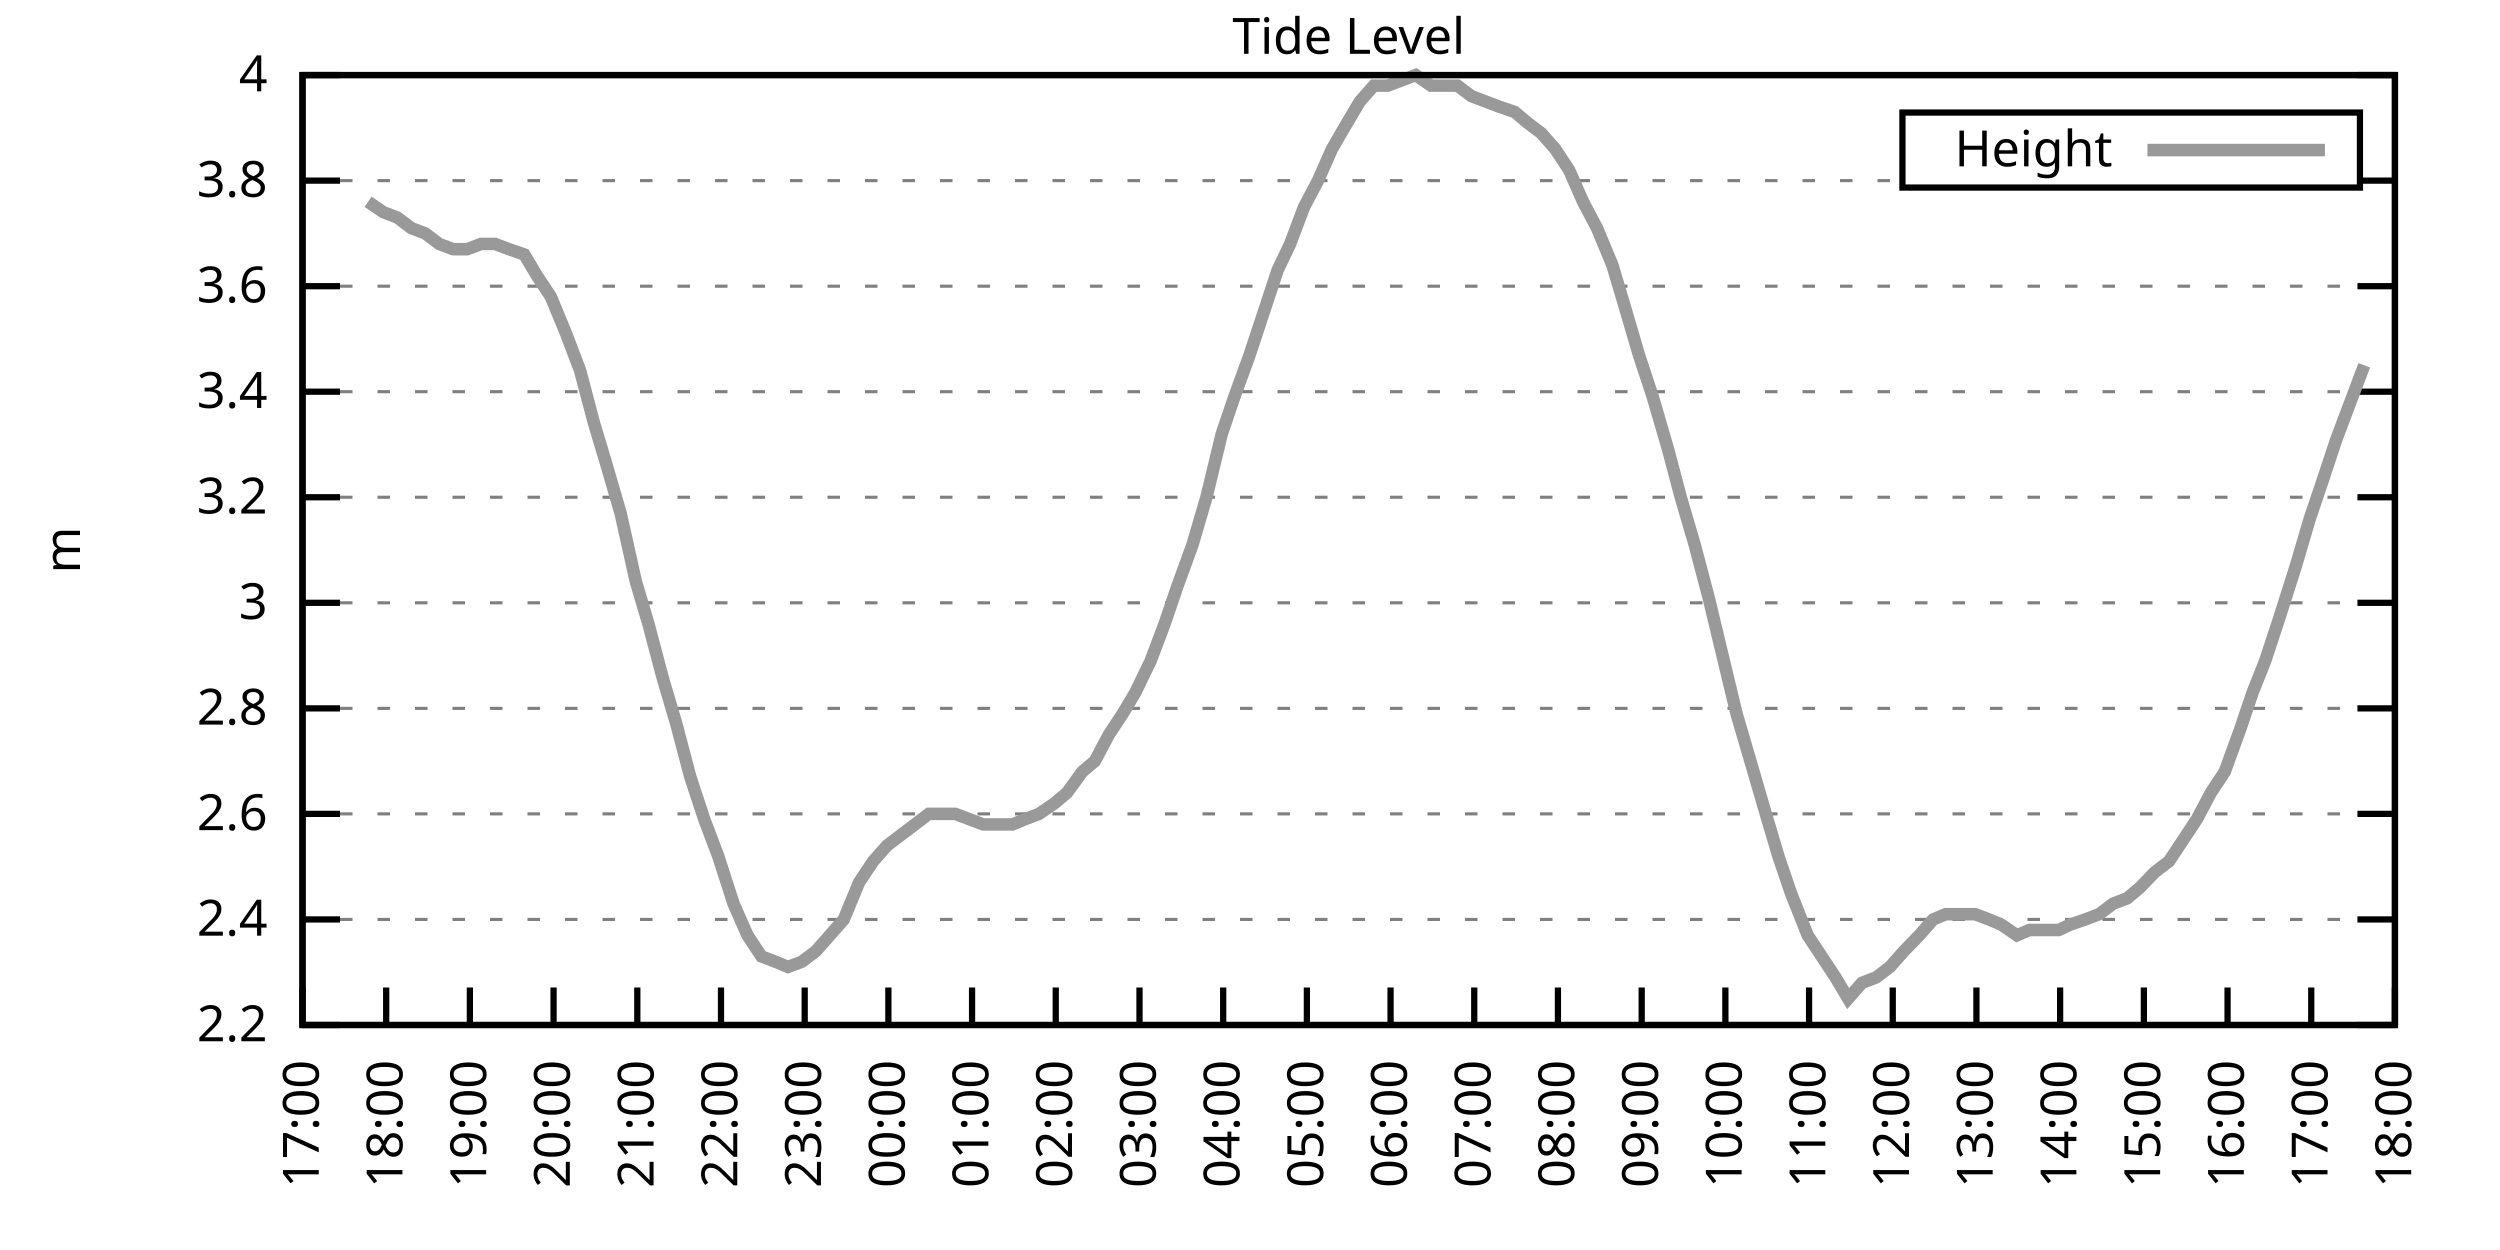
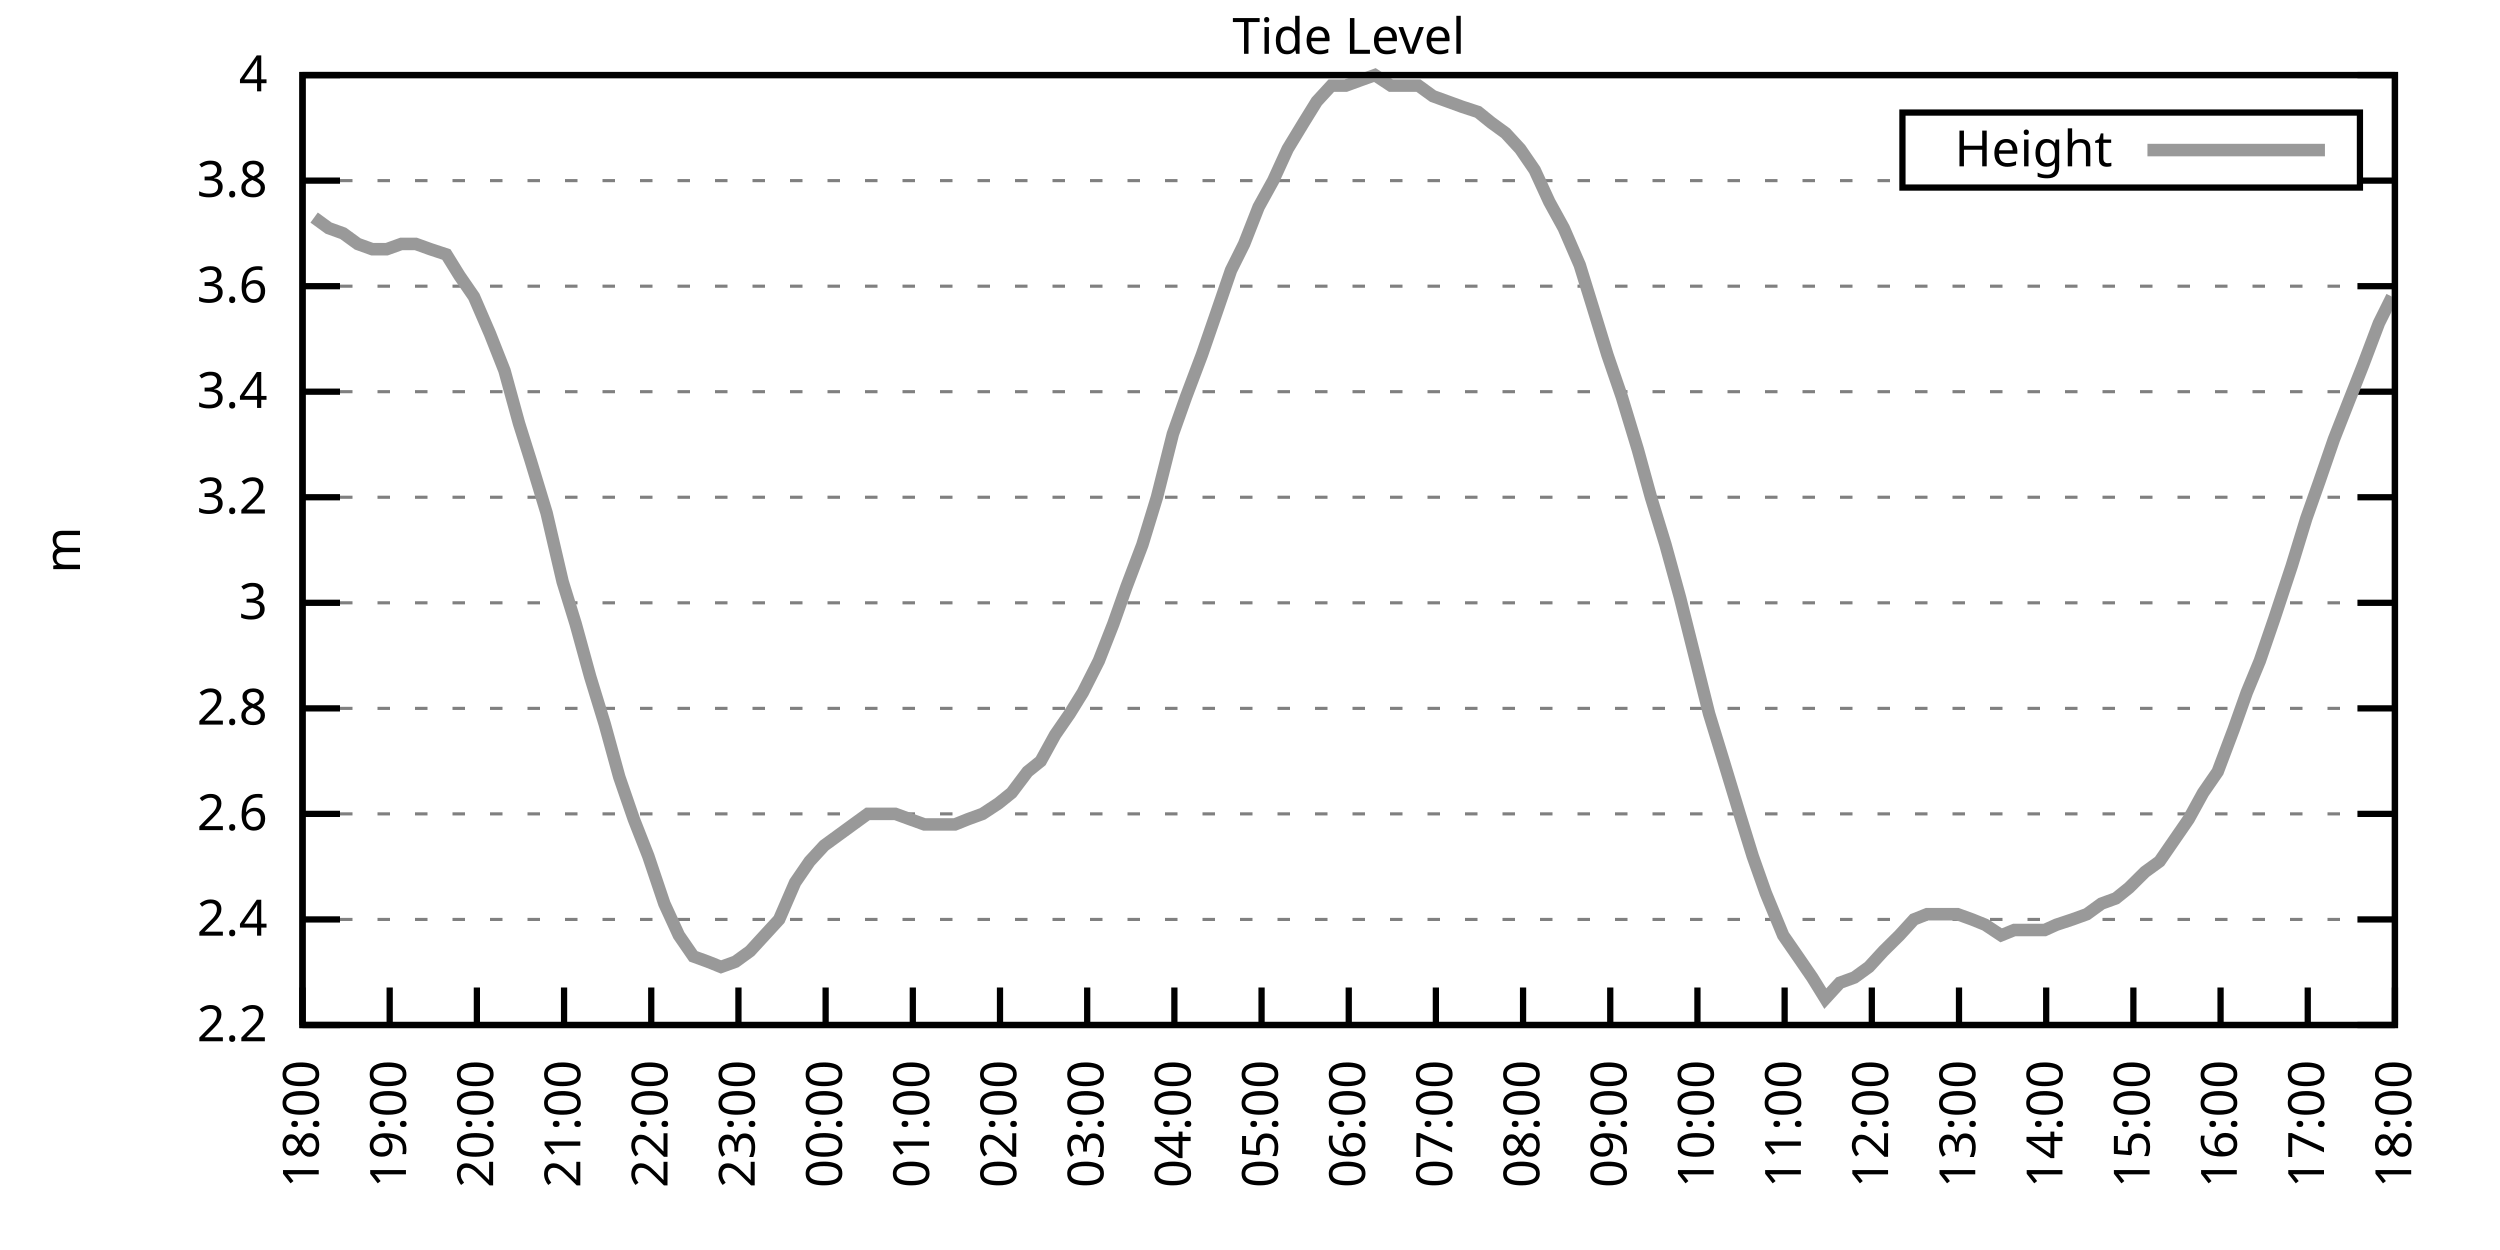
<svg xmlns="http://www.w3.org/2000/svg" xmlns:xlink="http://www.w3.org/1999/xlink" width="400" height="200" viewBox="0 0 400 200">
  <g id="gnuplot_canvas">
    <rect x="0" y="0" width="400" height="200" fill="none" />
    <defs>
      <circle id="gpDot" r="0.5" stroke-width="0.5" stroke="currentColor" />
      <path id="gpPt0" stroke-width="0.333" stroke="currentColor" d="M-1,0 h2 M0,-1 v2" />
      <path id="gpPt1" stroke-width="0.333" stroke="currentColor" d="M-1,-1 L1,1 M1,-1 L-1,1" />
      <path id="gpPt2" stroke-width="0.333" stroke="currentColor" d="M-1,0 L1,0 M0,-1 L0,1 M-1,-1 L1,1 M-1,1 L1,-1" />
      <rect id="gpPt3" stroke-width="0.333" stroke="currentColor" x="-1" y="-1" width="2" height="2" />
      <rect id="gpPt4" stroke-width="0.333" stroke="currentColor" fill="currentColor" x="-1" y="-1" width="2" height="2" />
      <circle id="gpPt5" stroke-width="0.333" stroke="currentColor" cx="0" cy="0" r="1" />
      <use xlink:href="#gpPt5" id="gpPt6" fill="currentColor" stroke="none" />
      <path id="gpPt7" stroke-width="0.333" stroke="currentColor" d="M0,-1.33 L-1.33,0.67 L1.33,0.67 z" />
      <use xlink:href="#gpPt7" id="gpPt8" fill="currentColor" stroke="none" />
      <use xlink:href="#gpPt7" id="gpPt9" stroke="currentColor" transform="rotate(180)" />
      <use xlink:href="#gpPt9" id="gpPt10" fill="currentColor" stroke="none" />
      <use xlink:href="#gpPt3" id="gpPt11" stroke="currentColor" transform="rotate(45)" />
      <use xlink:href="#gpPt11" id="gpPt12" fill="currentColor" stroke="none" />
      <path id="gpPt13" stroke-width="0.333" stroke="currentColor" d="M0,1.330 L1.265,0.411 L0.782,-1.067 L-0.782,-1.076 L-1.265,0.411 z" />
      <use xlink:href="#gpPt13" id="gpPt14" fill="currentColor" stroke="none" />
      <filter id="textbox" filterUnits="objectBoundingBox" x="0" y="0" height="1" width="1">
        <feFlood flood-color="white" flood-opacity="1" result="bgnd" />
        <feComposite in="SourceGraphic" in2="bgnd" operator="atop" />
      </filter>
      <filter id="greybox" filterUnits="objectBoundingBox" x="0" y="0" height="1" width="1">
        <feFlood flood-color="lightgrey" flood-opacity="1" result="grey" />
        <feComposite in="SourceGraphic" in2="grey" operator="atop" />
      </filter>
    </defs>
    <g fill="none" color="white" stroke="currentColor" stroke-width="1.00" stroke-linecap="butt" stroke-linejoin="miter">
</g>
    <g fill="none" color="black" stroke="currentColor" stroke-width="1.00" stroke-linecap="butt" stroke-linejoin="miter">
      <g stroke="none" shape-rendering="crispEdges">
        <polygon fill="rgb(255, 255, 255)" points="48.40,164.00 383.18,164.00 383.18,12.02 48.40,12.02 " />
      </g>
    </g>
    <g fill="none" color="black" stroke="currentColor" stroke-width="1.00" stroke-linecap="butt" stroke-linejoin="miter">
</g>
    <g fill="none" color="black" stroke="black" stroke-width="0.50" stroke-linecap="butt" stroke-linejoin="miter">
</g>
    <g fill="none" color="gray" stroke="currentColor" stroke-width="0.50" stroke-linecap="butt" stroke-linejoin="miter">
      <path stroke="gray" stroke-dasharray="2,4" class="gridline" d="M48.40,164.00 L383.19,164.00  " />
    </g>
    <g fill="none" color="gray" stroke="gray" stroke-width="1.00" stroke-linecap="butt" stroke-linejoin="miter">
</g>
    <g fill="none" color="black" stroke="currentColor" stroke-width="1.00" stroke-linecap="butt" stroke-linejoin="miter">
      <path stroke="black" d="M48.40,164.00 L54.40,164.00 M383.19,164.00 L377.19,164.00  " />
      <g transform="translate(42.80,166.60)" stroke="none" fill="black" font-family="Sans" font-size="8.00" text-anchor="end">
        <text>
          <tspan font-family="Sans"> 2.2</tspan>
        </text>
      </g>
    </g>
    <g fill="none" color="black" stroke="currentColor" stroke-width="1.00" stroke-linecap="butt" stroke-linejoin="miter">
</g>
    <g fill="none" color="black" stroke="black" stroke-width="0.50" stroke-linecap="butt" stroke-linejoin="miter">
</g>
    <g fill="none" color="gray" stroke="currentColor" stroke-width="0.50" stroke-linecap="butt" stroke-linejoin="miter">
      <path stroke="gray" stroke-dasharray="2,4" class="gridline" d="M48.40,147.11 L383.19,147.11  " />
    </g>
    <g fill="none" color="gray" stroke="gray" stroke-width="1.00" stroke-linecap="butt" stroke-linejoin="miter">
</g>
    <g fill="none" color="black" stroke="currentColor" stroke-width="1.00" stroke-linecap="butt" stroke-linejoin="miter">
      <path stroke="black" d="M48.40,147.11 L54.40,147.11 M383.19,147.11 L377.19,147.11  " />
      <g transform="translate(42.80,149.71)" stroke="none" fill="black" font-family="Sans" font-size="8.00" text-anchor="end">
        <text>
          <tspan font-family="Sans"> 2.4</tspan>
        </text>
      </g>
    </g>
    <g fill="none" color="black" stroke="currentColor" stroke-width="1.00" stroke-linecap="butt" stroke-linejoin="miter">
</g>
    <g fill="none" color="black" stroke="black" stroke-width="0.50" stroke-linecap="butt" stroke-linejoin="miter">
</g>
    <g fill="none" color="gray" stroke="currentColor" stroke-width="0.50" stroke-linecap="butt" stroke-linejoin="miter">
      <path stroke="gray" stroke-dasharray="2,4" class="gridline" d="M48.40,130.22 L383.19,130.22  " />
    </g>
    <g fill="none" color="gray" stroke="gray" stroke-width="1.00" stroke-linecap="butt" stroke-linejoin="miter">
</g>
    <g fill="none" color="black" stroke="currentColor" stroke-width="1.00" stroke-linecap="butt" stroke-linejoin="miter">
      <path stroke="black" d="M48.40,130.22 L54.40,130.22 M383.19,130.22 L377.19,130.22  " />
      <g transform="translate(42.80,132.82)" stroke="none" fill="black" font-family="Sans" font-size="8.00" text-anchor="end">
        <text>
          <tspan font-family="Sans"> 2.6</tspan>
        </text>
      </g>
    </g>
    <g fill="none" color="black" stroke="currentColor" stroke-width="1.00" stroke-linecap="butt" stroke-linejoin="miter">
</g>
    <g fill="none" color="black" stroke="black" stroke-width="0.50" stroke-linecap="butt" stroke-linejoin="miter">
</g>
    <g fill="none" color="gray" stroke="currentColor" stroke-width="0.50" stroke-linecap="butt" stroke-linejoin="miter">
      <path stroke="gray" stroke-dasharray="2,4" class="gridline" d="M48.40,113.34 L383.19,113.34  " />
    </g>
    <g fill="none" color="gray" stroke="gray" stroke-width="1.00" stroke-linecap="butt" stroke-linejoin="miter">
</g>
    <g fill="none" color="black" stroke="currentColor" stroke-width="1.00" stroke-linecap="butt" stroke-linejoin="miter">
      <path stroke="black" d="M48.40,113.34 L54.40,113.34 M383.19,113.34 L377.19,113.34  " />
      <g transform="translate(42.80,115.94)" stroke="none" fill="black" font-family="Sans" font-size="8.00" text-anchor="end">
        <text>
          <tspan font-family="Sans"> 2.8</tspan>
        </text>
      </g>
    </g>
    <g fill="none" color="black" stroke="currentColor" stroke-width="1.00" stroke-linecap="butt" stroke-linejoin="miter">
</g>
    <g fill="none" color="black" stroke="black" stroke-width="0.50" stroke-linecap="butt" stroke-linejoin="miter">
</g>
    <g fill="none" color="gray" stroke="currentColor" stroke-width="0.50" stroke-linecap="butt" stroke-linejoin="miter">
      <path stroke="gray" stroke-dasharray="2,4" class="gridline" d="M48.40,96.45 L383.19,96.45  " />
    </g>
    <g fill="none" color="gray" stroke="gray" stroke-width="1.00" stroke-linecap="butt" stroke-linejoin="miter">
</g>
    <g fill="none" color="black" stroke="currentColor" stroke-width="1.00" stroke-linecap="butt" stroke-linejoin="miter">
      <path stroke="black" d="M48.40,96.45 L54.40,96.45 M383.19,96.45 L377.19,96.45  " />
      <g transform="translate(42.80,99.05)" stroke="none" fill="black" font-family="Sans" font-size="8.00" text-anchor="end">
        <text>
          <tspan font-family="Sans"> 3</tspan>
        </text>
      </g>
    </g>
    <g fill="none" color="black" stroke="currentColor" stroke-width="1.00" stroke-linecap="butt" stroke-linejoin="miter">
</g>
    <g fill="none" color="black" stroke="black" stroke-width="0.50" stroke-linecap="butt" stroke-linejoin="miter">
</g>
    <g fill="none" color="gray" stroke="currentColor" stroke-width="0.50" stroke-linecap="butt" stroke-linejoin="miter">
      <path stroke="gray" stroke-dasharray="2,4" class="gridline" d="M48.40,79.56 L383.19,79.56  " />
    </g>
    <g fill="none" color="gray" stroke="gray" stroke-width="1.00" stroke-linecap="butt" stroke-linejoin="miter">
</g>
    <g fill="none" color="black" stroke="currentColor" stroke-width="1.00" stroke-linecap="butt" stroke-linejoin="miter">
      <path stroke="black" d="M48.40,79.56 L54.40,79.56 M383.19,79.56 L377.19,79.56  " />
      <g transform="translate(42.80,82.16)" stroke="none" fill="black" font-family="Sans" font-size="8.00" text-anchor="end">
        <text>
          <tspan font-family="Sans"> 3.2</tspan>
        </text>
      </g>
    </g>
    <g fill="none" color="black" stroke="currentColor" stroke-width="1.00" stroke-linecap="butt" stroke-linejoin="miter">
</g>
    <g fill="none" color="black" stroke="black" stroke-width="0.50" stroke-linecap="butt" stroke-linejoin="miter">
</g>
    <g fill="none" color="gray" stroke="currentColor" stroke-width="0.50" stroke-linecap="butt" stroke-linejoin="miter">
      <path stroke="gray" stroke-dasharray="2,4" class="gridline" d="M48.40,62.67 L383.19,62.67  " />
    </g>
    <g fill="none" color="gray" stroke="gray" stroke-width="1.00" stroke-linecap="butt" stroke-linejoin="miter">
</g>
    <g fill="none" color="black" stroke="currentColor" stroke-width="1.00" stroke-linecap="butt" stroke-linejoin="miter">
      <path stroke="black" d="M48.40,62.67 L54.40,62.67 M383.19,62.67 L377.19,62.67  " />
      <g transform="translate(42.80,65.27)" stroke="none" fill="black" font-family="Sans" font-size="8.00" text-anchor="end">
        <text>
          <tspan font-family="Sans"> 3.4</tspan>
        </text>
      </g>
    </g>
    <g fill="none" color="black" stroke="currentColor" stroke-width="1.00" stroke-linecap="butt" stroke-linejoin="miter">
</g>
    <g fill="none" color="black" stroke="black" stroke-width="0.50" stroke-linecap="butt" stroke-linejoin="miter">
</g>
    <g fill="none" color="gray" stroke="currentColor" stroke-width="0.50" stroke-linecap="butt" stroke-linejoin="miter">
      <path stroke="gray" stroke-dasharray="2,4" class="gridline" d="M48.40,45.79 L383.19,45.79  " />
    </g>
    <g fill="none" color="gray" stroke="gray" stroke-width="1.00" stroke-linecap="butt" stroke-linejoin="miter">
</g>
    <g fill="none" color="black" stroke="currentColor" stroke-width="1.00" stroke-linecap="butt" stroke-linejoin="miter">
      <path stroke="black" d="M48.40,45.79 L54.40,45.79 M383.19,45.79 L377.19,45.79  " />
      <g transform="translate(42.80,48.39)" stroke="none" fill="black" font-family="Sans" font-size="8.00" text-anchor="end">
        <text>
          <tspan font-family="Sans"> 3.6</tspan>
        </text>
      </g>
    </g>
    <g fill="none" color="black" stroke="currentColor" stroke-width="1.00" stroke-linecap="butt" stroke-linejoin="miter">
</g>
    <g fill="none" color="black" stroke="black" stroke-width="0.50" stroke-linecap="butt" stroke-linejoin="miter">
</g>
    <g fill="none" color="gray" stroke="currentColor" stroke-width="0.50" stroke-linecap="butt" stroke-linejoin="miter">
      <path stroke="gray" stroke-dasharray="2,4" class="gridline" d="M48.40,28.90 L304.39,28.90 M377.59,28.90 L383.19,28.90  " />
    </g>
    <g fill="none" color="gray" stroke="gray" stroke-width="1.00" stroke-linecap="butt" stroke-linejoin="miter">
</g>
    <g fill="none" color="black" stroke="currentColor" stroke-width="1.00" stroke-linecap="butt" stroke-linejoin="miter">
      <path stroke="black" d="M48.40,28.90 L54.40,28.90 M383.19,28.90 L377.19,28.90  " />
      <g transform="translate(42.80,31.50)" stroke="none" fill="black" font-family="Sans" font-size="8.00" text-anchor="end">
        <text>
          <tspan font-family="Sans"> 3.8</tspan>
        </text>
      </g>
    </g>
    <g fill="none" color="black" stroke="currentColor" stroke-width="1.00" stroke-linecap="butt" stroke-linejoin="miter">
</g>
    <g fill="none" color="black" stroke="black" stroke-width="0.50" stroke-linecap="butt" stroke-linejoin="miter">
</g>
    <g fill="none" color="gray" stroke="currentColor" stroke-width="0.50" stroke-linecap="butt" stroke-linejoin="miter">
      <path stroke="gray" stroke-dasharray="2,4" class="gridline" d="M48.40,12.01 L383.19,12.01  " />
    </g>
    <g fill="none" color="gray" stroke="gray" stroke-width="1.00" stroke-linecap="butt" stroke-linejoin="miter">
</g>
    <g fill="none" color="black" stroke="currentColor" stroke-width="1.00" stroke-linecap="butt" stroke-linejoin="miter">
      <path stroke="black" d="M48.40,12.01 L54.40,12.01 M383.19,12.01 L377.19,12.01  " />
      <g transform="translate(42.80,14.61)" stroke="none" fill="black" font-family="Sans" font-size="8.00" text-anchor="end">
        <text>
          <tspan font-family="Sans"> 4</tspan>
        </text>
      </g>
    </g>
    <g fill="none" color="black" stroke="currentColor" stroke-width="1.00" stroke-linecap="butt" stroke-linejoin="miter">
      <path stroke="black" d="M48.40,164.00 L48.40,158.00  " />
      <g transform="translate(51.00,169.60) rotate(270.00)" stroke="none" fill="black" font-family="Sans" font-size="8.00" text-anchor="end">
        <text>
-           <tspan font-family="Sans">17:00</tspan>
-         </text>
-       </g>
-     </g>
-     <g fill="none" color="black" stroke="currentColor" stroke-width="1.00" stroke-linecap="butt" stroke-linejoin="miter">
-       <path stroke="black" d="M61.79,164.00 L61.79,158.00  " />
-       <g transform="translate(64.39,169.60) rotate(270.00)" stroke="none" fill="black" font-family="Sans" font-size="8.00" text-anchor="end">
-         <text>
          <tspan font-family="Sans">18:00</tspan>
        </text>
      </g>
    </g>
    <g fill="none" color="black" stroke="currentColor" stroke-width="1.00" stroke-linecap="butt" stroke-linejoin="miter">
-       <path stroke="black" d="M75.18,164.00 L75.18,158.00  " />
-       <g transform="translate(77.78,169.60) rotate(270.00)" stroke="none" fill="black" font-family="Sans" font-size="8.00" text-anchor="end">
+       <path stroke="black" d="M62.35,164.00 L62.35,158.00  " />
+       <g transform="translate(64.95,169.60) rotate(270.00)" stroke="none" fill="black" font-family="Sans" font-size="8.00" text-anchor="end">
        <text>
          <tspan font-family="Sans">19:00</tspan>
        </text>
      </g>
    </g>
    <g fill="none" color="black" stroke="currentColor" stroke-width="1.00" stroke-linecap="butt" stroke-linejoin="miter">
-       <path stroke="black" d="M88.57,164.00 L88.57,158.00  " />
-       <g transform="translate(91.17,169.60) rotate(270.00)" stroke="none" fill="black" font-family="Sans" font-size="8.00" text-anchor="end">
+       <path stroke="black" d="M76.30,164.00 L76.30,158.00  " />
+       <g transform="translate(78.90,169.60) rotate(270.00)" stroke="none" fill="black" font-family="Sans" font-size="8.00" text-anchor="end">
        <text>
          <tspan font-family="Sans">20:00</tspan>
        </text>
      </g>
    </g>
    <g fill="none" color="black" stroke="currentColor" stroke-width="1.00" stroke-linecap="butt" stroke-linejoin="miter">
-       <path stroke="black" d="M101.97,164.00 L101.97,158.00  " />
-       <g transform="translate(104.57,169.60) rotate(270.00)" stroke="none" fill="black" font-family="Sans" font-size="8.00" text-anchor="end">
+       <path stroke="black" d="M90.25,164.00 L90.25,158.00  " />
+       <g transform="translate(92.85,169.60) rotate(270.00)" stroke="none" fill="black" font-family="Sans" font-size="8.00" text-anchor="end">
        <text>
          <tspan font-family="Sans">21:00</tspan>
        </text>
      </g>
    </g>
    <g fill="none" color="black" stroke="currentColor" stroke-width="1.00" stroke-linecap="butt" stroke-linejoin="miter">
-       <path stroke="black" d="M115.36,164.00 L115.36,158.00  " />
-       <g transform="translate(117.96,169.60) rotate(270.00)" stroke="none" fill="black" font-family="Sans" font-size="8.00" text-anchor="end">
+       <path stroke="black" d="M104.20,164.00 L104.20,158.00  " />
+       <g transform="translate(106.80,169.60) rotate(270.00)" stroke="none" fill="black" font-family="Sans" font-size="8.00" text-anchor="end">
        <text>
          <tspan font-family="Sans">22:00</tspan>
        </text>
      </g>
    </g>
    <g fill="none" color="black" stroke="currentColor" stroke-width="1.00" stroke-linecap="butt" stroke-linejoin="miter">
-       <path stroke="black" d="M128.75,164.00 L128.75,158.00  " />
-       <g transform="translate(131.35,169.60) rotate(270.00)" stroke="none" fill="black" font-family="Sans" font-size="8.00" text-anchor="end">
+       <path stroke="black" d="M118.15,164.00 L118.15,158.00  " />
+       <g transform="translate(120.75,169.60) rotate(270.00)" stroke="none" fill="black" font-family="Sans" font-size="8.00" text-anchor="end">
        <text>
          <tspan font-family="Sans">23:00</tspan>
        </text>
      </g>
    </g>
    <g fill="none" color="black" stroke="currentColor" stroke-width="1.00" stroke-linecap="butt" stroke-linejoin="miter">
-       <path stroke="black" d="M142.14,164.00 L142.14,158.00  " />
-       <g transform="translate(144.74,169.60) rotate(270.00)" stroke="none" fill="black" font-family="Sans" font-size="8.00" text-anchor="end">
+       <path stroke="black" d="M132.10,164.00 L132.10,158.00  " />
+       <g transform="translate(134.70,169.60) rotate(270.00)" stroke="none" fill="black" font-family="Sans" font-size="8.00" text-anchor="end">
        <text>
          <tspan font-family="Sans">00:00</tspan>
        </text>
      </g>
    </g>
    <g fill="none" color="black" stroke="currentColor" stroke-width="1.00" stroke-linecap="butt" stroke-linejoin="miter">
-       <path stroke="black" d="M155.53,164.00 L155.53,158.00  " />
-       <g transform="translate(158.13,169.60) rotate(270.00)" stroke="none" fill="black" font-family="Sans" font-size="8.00" text-anchor="end">
+       <path stroke="black" d="M146.05,164.00 L146.05,158.00  " />
+       <g transform="translate(148.65,169.60) rotate(270.00)" stroke="none" fill="black" font-family="Sans" font-size="8.00" text-anchor="end">
        <text>
          <tspan font-family="Sans">01:00</tspan>
        </text>
      </g>
    </g>
    <g fill="none" color="black" stroke="currentColor" stroke-width="1.00" stroke-linecap="butt" stroke-linejoin="miter">
-       <path stroke="black" d="M168.92,164.00 L168.92,158.00  " />
-       <g transform="translate(171.52,169.60) rotate(270.00)" stroke="none" fill="black" font-family="Sans" font-size="8.00" text-anchor="end">
+       <path stroke="black" d="M160.00,164.00 L160.00,158.00  " />
+       <g transform="translate(162.60,169.60) rotate(270.00)" stroke="none" fill="black" font-family="Sans" font-size="8.00" text-anchor="end">
        <text>
          <tspan font-family="Sans">02:00</tspan>
        </text>
      </g>
    </g>
    <g fill="none" color="black" stroke="currentColor" stroke-width="1.00" stroke-linecap="butt" stroke-linejoin="miter">
-       <path stroke="black" d="M182.32,164.00 L182.32,158.00  " />
-       <g transform="translate(184.92,169.60) rotate(270.00)" stroke="none" fill="black" font-family="Sans" font-size="8.00" text-anchor="end">
+       <path stroke="black" d="M173.95,164.00 L173.95,158.00  " />
+       <g transform="translate(176.55,169.60) rotate(270.00)" stroke="none" fill="black" font-family="Sans" font-size="8.00" text-anchor="end">
        <text>
          <tspan font-family="Sans">03:00</tspan>
        </text>
      </g>
    </g>
    <g fill="none" color="black" stroke="currentColor" stroke-width="1.00" stroke-linecap="butt" stroke-linejoin="miter">
-       <path stroke="black" d="M195.71,164.00 L195.71,158.00  " />
-       <g transform="translate(198.31,169.60) rotate(270.00)" stroke="none" fill="black" font-family="Sans" font-size="8.00" text-anchor="end">
+       <path stroke="black" d="M187.90,164.00 L187.90,158.00  " />
+       <g transform="translate(190.50,169.60) rotate(270.00)" stroke="none" fill="black" font-family="Sans" font-size="8.00" text-anchor="end">
        <text>
          <tspan font-family="Sans">04:00</tspan>
        </text>
      </g>
    </g>
    <g fill="none" color="black" stroke="currentColor" stroke-width="1.00" stroke-linecap="butt" stroke-linejoin="miter">
-       <path stroke="black" d="M209.10,164.00 L209.10,158.00  " />
-       <g transform="translate(211.70,169.60) rotate(270.00)" stroke="none" fill="black" font-family="Sans" font-size="8.00" text-anchor="end">
+       <path stroke="black" d="M201.85,164.00 L201.85,158.00  " />
+       <g transform="translate(204.45,169.60) rotate(270.00)" stroke="none" fill="black" font-family="Sans" font-size="8.00" text-anchor="end">
        <text>
          <tspan font-family="Sans">05:00</tspan>
        </text>
      </g>
    </g>
    <g fill="none" color="black" stroke="currentColor" stroke-width="1.00" stroke-linecap="butt" stroke-linejoin="miter">
-       <path stroke="black" d="M222.49,164.00 L222.49,158.00  " />
-       <g transform="translate(225.09,169.60) rotate(270.00)" stroke="none" fill="black" font-family="Sans" font-size="8.00" text-anchor="end">
+       <path stroke="black" d="M215.80,164.00 L215.80,158.00  " />
+       <g transform="translate(218.40,169.60) rotate(270.00)" stroke="none" fill="black" font-family="Sans" font-size="8.00" text-anchor="end">
        <text>
          <tspan font-family="Sans">06:00</tspan>
        </text>
      </g>
    </g>
    <g fill="none" color="black" stroke="currentColor" stroke-width="1.00" stroke-linecap="butt" stroke-linejoin="miter">
-       <path stroke="black" d="M235.88,164.00 L235.88,158.00  " />
-       <g transform="translate(238.48,169.60) rotate(270.00)" stroke="none" fill="black" font-family="Sans" font-size="8.00" text-anchor="end">
+       <path stroke="black" d="M229.74,164.00 L229.74,158.00  " />
+       <g transform="translate(232.34,169.60) rotate(270.00)" stroke="none" fill="black" font-family="Sans" font-size="8.00" text-anchor="end">
        <text>
          <tspan font-family="Sans">07:00</tspan>
        </text>
      </g>
    </g>
    <g fill="none" color="black" stroke="currentColor" stroke-width="1.00" stroke-linecap="butt" stroke-linejoin="miter">
-       <path stroke="black" d="M249.27,164.00 L249.27,158.00  " />
-       <g transform="translate(251.87,169.60) rotate(270.00)" stroke="none" fill="black" font-family="Sans" font-size="8.00" text-anchor="end">
+       <path stroke="black" d="M243.69,164.00 L243.69,158.00  " />
+       <g transform="translate(246.29,169.60) rotate(270.00)" stroke="none" fill="black" font-family="Sans" font-size="8.00" text-anchor="end">
        <text>
          <tspan font-family="Sans">08:00</tspan>
        </text>
      </g>
    </g>
    <g fill="none" color="black" stroke="currentColor" stroke-width="1.00" stroke-linecap="butt" stroke-linejoin="miter">
-       <path stroke="black" d="M262.67,164.00 L262.67,158.00  " />
-       <g transform="translate(265.27,169.60) rotate(270.00)" stroke="none" fill="black" font-family="Sans" font-size="8.00" text-anchor="end">
+       <path stroke="black" d="M257.64,164.00 L257.64,158.00  " />
+       <g transform="translate(260.24,169.60) rotate(270.00)" stroke="none" fill="black" font-family="Sans" font-size="8.00" text-anchor="end">
        <text>
          <tspan font-family="Sans">09:00</tspan>
        </text>
      </g>
    </g>
    <g fill="none" color="black" stroke="currentColor" stroke-width="1.00" stroke-linecap="butt" stroke-linejoin="miter">
-       <path stroke="black" d="M276.06,164.00 L276.06,158.00  " />
-       <g transform="translate(278.66,169.60) rotate(270.00)" stroke="none" fill="black" font-family="Sans" font-size="8.00" text-anchor="end">
+       <path stroke="black" d="M271.59,164.00 L271.59,158.00  " />
+       <g transform="translate(274.19,169.60) rotate(270.00)" stroke="none" fill="black" font-family="Sans" font-size="8.00" text-anchor="end">
        <text>
          <tspan font-family="Sans">10:00</tspan>
        </text>
      </g>
    </g>
    <g fill="none" color="black" stroke="currentColor" stroke-width="1.00" stroke-linecap="butt" stroke-linejoin="miter">
-       <path stroke="black" d="M289.45,164.00 L289.45,158.00  " />
-       <g transform="translate(292.05,169.60) rotate(270.00)" stroke="none" fill="black" font-family="Sans" font-size="8.00" text-anchor="end">
+       <path stroke="black" d="M285.54,164.00 L285.54,158.00  " />
+       <g transform="translate(288.14,169.60) rotate(270.00)" stroke="none" fill="black" font-family="Sans" font-size="8.00" text-anchor="end">
        <text>
          <tspan font-family="Sans">11:00</tspan>
        </text>
      </g>
    </g>
    <g fill="none" color="black" stroke="currentColor" stroke-width="1.00" stroke-linecap="butt" stroke-linejoin="miter">
-       <path stroke="black" d="M302.84,164.00 L302.84,158.00  " />
-       <g transform="translate(305.44,169.60) rotate(270.00)" stroke="none" fill="black" font-family="Sans" font-size="8.00" text-anchor="end">
+       <path stroke="black" d="M299.49,164.00 L299.49,158.00  " />
+       <g transform="translate(302.09,169.60) rotate(270.00)" stroke="none" fill="black" font-family="Sans" font-size="8.00" text-anchor="end">
        <text>
          <tspan font-family="Sans">12:00</tspan>
        </text>
      </g>
    </g>
    <g fill="none" color="black" stroke="currentColor" stroke-width="1.00" stroke-linecap="butt" stroke-linejoin="miter">
-       <path stroke="black" d="M316.23,164.00 L316.23,158.00  " />
-       <g transform="translate(318.83,169.60) rotate(270.00)" stroke="none" fill="black" font-family="Sans" font-size="8.00" text-anchor="end">
+       <path stroke="black" d="M313.44,164.00 L313.44,158.00  " />
+       <g transform="translate(316.04,169.60) rotate(270.00)" stroke="none" fill="black" font-family="Sans" font-size="8.00" text-anchor="end">
        <text>
          <tspan font-family="Sans">13:00</tspan>
        </text>
      </g>
    </g>
    <g fill="none" color="black" stroke="currentColor" stroke-width="1.00" stroke-linecap="butt" stroke-linejoin="miter">
-       <path stroke="black" d="M329.62,164.00 L329.62,158.00  " />
-       <g transform="translate(332.22,169.60) rotate(270.00)" stroke="none" fill="black" font-family="Sans" font-size="8.00" text-anchor="end">
+       <path stroke="black" d="M327.39,164.00 L327.39,158.00  " />
+       <g transform="translate(329.99,169.60) rotate(270.00)" stroke="none" fill="black" font-family="Sans" font-size="8.00" text-anchor="end">
        <text>
          <tspan font-family="Sans">14:00</tspan>
        </text>
      </g>
    </g>
    <g fill="none" color="black" stroke="currentColor" stroke-width="1.00" stroke-linecap="butt" stroke-linejoin="miter">
-       <path stroke="black" d="M343.02,164.00 L343.02,158.00  " />
-       <g transform="translate(345.62,169.60) rotate(270.00)" stroke="none" fill="black" font-family="Sans" font-size="8.00" text-anchor="end">
+       <path stroke="black" d="M341.34,164.00 L341.34,158.00  " />
+       <g transform="translate(343.94,169.60) rotate(270.00)" stroke="none" fill="black" font-family="Sans" font-size="8.00" text-anchor="end">
        <text>
          <tspan font-family="Sans">15:00</tspan>
        </text>
      </g>
    </g>
    <g fill="none" color="black" stroke="currentColor" stroke-width="1.00" stroke-linecap="butt" stroke-linejoin="miter">
-       <path stroke="black" d="M356.41,164.00 L356.41,158.00  " />
-       <g transform="translate(359.01,169.60) rotate(270.00)" stroke="none" fill="black" font-family="Sans" font-size="8.00" text-anchor="end">
+       <path stroke="black" d="M355.29,164.00 L355.29,158.00  " />
+       <g transform="translate(357.89,169.60) rotate(270.00)" stroke="none" fill="black" font-family="Sans" font-size="8.00" text-anchor="end">
        <text>
          <tspan font-family="Sans">16:00</tspan>
        </text>
      </g>
    </g>
    <g fill="none" color="black" stroke="currentColor" stroke-width="1.00" stroke-linecap="butt" stroke-linejoin="miter">
-       <path stroke="black" d="M369.80,164.00 L369.80,158.00  " />
-       <g transform="translate(372.40,169.60) rotate(270.00)" stroke="none" fill="black" font-family="Sans" font-size="8.00" text-anchor="end">
+       <path stroke="black" d="M369.24,164.00 L369.24,158.00  " />
+       <g transform="translate(371.84,169.60) rotate(270.00)" stroke="none" fill="black" font-family="Sans" font-size="8.00" text-anchor="end">
        <text>
          <tspan font-family="Sans">17:00</tspan>
        </text>
      </g>
    </g>
    <g fill="none" color="black" stroke="currentColor" stroke-width="1.00" stroke-linecap="butt" stroke-linejoin="miter">
      <path stroke="black" d="M383.19,164.00 L383.19,158.00  " />
      <g transform="translate(385.79,169.60) rotate(270.00)" stroke="none" fill="black" font-family="Sans" font-size="8.00" text-anchor="end">
        <text>
          <tspan font-family="Sans">18:00</tspan>
        </text>
      </g>
    </g>
    <g fill="none" color="black" stroke="currentColor" stroke-width="1.00" stroke-linecap="butt" stroke-linejoin="miter">
</g>
    <g fill="none" color="black" stroke="currentColor" stroke-width="1.00" stroke-linecap="butt" stroke-linejoin="miter">
      <path stroke="black" d="M48.40,12.01 L48.40,164.00 L383.19,164.00 L383.19,12.01 L48.40,12.01 Z  " />
    </g>
    <g fill="none" color="black" stroke="currentColor" stroke-width="1.00" stroke-linecap="butt" stroke-linejoin="miter">
</g>
    <g fill="none" color="black" stroke="currentColor" stroke-width="1.00" stroke-linecap="butt" stroke-linejoin="miter">
      <path stroke="black" d="M304.39,30.01 L304.39,18.01 L377.59,18.01 L377.59,30.01 L304.39,30.01 Z  " />
    </g>
    <g id="Tide_level_plot_1">
      <g fill="none" color="white" stroke="black" stroke-width="2.00" stroke-linecap="butt" stroke-linejoin="miter">
</g>
      <g fill="none" color="black" stroke="currentColor" stroke-width="2.00" stroke-linecap="butt" stroke-linejoin="miter">
        <g transform="translate(337.99,26.61)" stroke="none" fill="black" font-family="Sans" font-size="8.00" text-anchor="end">
          <text>
            <tspan font-family="Sans">Height</tspan>
          </text>
        </g>
      </g>
      <g fill="none" color="black" stroke="currentColor" stroke-width="2.00" stroke-linecap="butt" stroke-linejoin="miter">
-         <path stroke="rgb(153, 153, 153)" d="M343.59,24.01 L371.99,24.01 M58.89,32.28 L61.35,33.96 L63.58,34.81 L65.81,36.50 L68.04,37.34 L70.27,39.03   L72.50,39.87 L74.74,39.87 L76.97,39.03 L79.20,39.03 L81.43,39.87 L83.89,40.72 L85.90,44.10 L88.13,47.47   L90.58,53.39 L92.82,59.30 L95.05,67.74 L96.83,73.65 L99.29,82.09 L101.74,93.07 L103.75,99.83 L105.98,108.27   L108.22,115.87 L110.45,124.31 L112.68,131.07 L114.91,136.98 L117.37,144.58 L119.60,149.65 L121.83,153.02 L124.06,153.87   L126.07,154.71 L128.30,153.87 L130.54,152.18 L132.77,149.65 L135.00,147.11 L137.45,141.20 L139.69,137.82 L141.92,135.29   L144.15,133.60 L146.38,131.91 L148.61,130.22 L150.85,130.22 L152.85,130.22 L155.09,131.07 L157.32,131.91 L159.33,131.91   L162.01,131.91 L164.01,131.07 L166.25,130.22 L168.70,128.54 L170.71,126.85 L173.17,123.47 L175.17,121.78 L177.41,117.56   L179.64,114.18 L181.65,110.80 L184.10,105.74 L186.33,99.83 L188.34,93.92 L190.80,87.16 L193.03,79.56 L195.48,69.43   L197.49,63.52 L199.95,56.76 L202.18,50.01 L204.41,43.25 L206.42,39.03 L208.65,33.12 L210.88,28.90 L213.12,23.83   L215.57,19.61 L217.58,16.23 L219.81,13.70 L222.04,13.70 L224.28,12.85 L226.51,12.01 L228.96,13.70 L230.97,13.70   L233.20,13.70 L235.44,15.39 L237.67,16.23 L239.90,17.08 L242.36,17.92 L244.36,19.61 L246.60,21.30 L248.83,23.83   L251.06,27.21 L253.29,32.28 L255.52,36.50 L257.98,42.41 L259.99,49.16 L262.22,56.76 L264.45,63.52 L266.91,71.96   L268.92,79.56 L271.15,87.16 L273.38,95.60 L275.61,104.89 L277.84,114.18 L280.07,121.78 L282.53,130.22 L284.54,136.98   L286.55,142.89 L289.23,149.65 L291.46,153.02 L293.69,156.40 L295.70,159.78 L297.93,157.24 L300.16,156.40 L302.39,154.71   L304.63,152.18 L307.08,149.65 L309.31,147.11 L311.32,146.27 L313.33,146.27 L316.01,146.27 L318.24,147.11 L320.25,147.96   L322.70,149.65 L324.71,148.80 L326.95,148.80 L329.40,148.80 L331.19,147.96 L333.64,147.11 L335.87,146.27 L338.10,144.58   L340.34,143.73 L342.35,142.05 L344.80,139.51 L347.03,137.82 L349.26,134.45 L351.50,131.07 L353.73,126.85 L355.96,123.47   L358.42,116.71 L360.42,110.80 L362.43,105.74 L364.66,98.98 L367.34,90.54 L369.58,82.94 L371.58,77.03 L373.82,70.27   L376.05,64.36 L378.28,58.45  " />
+         <path stroke="rgb(153, 153, 153)" d="M343.59,24.01 L371.99,24.01 M50.26,34.81 L52.58,36.50 L54.91,37.34 L57.23,39.03 L59.56,39.87 L61.88,39.87   L64.21,39.03 L66.53,39.03 L68.86,39.87 L71.42,40.72 L73.51,44.10 L75.83,47.47 L78.39,53.39 L80.72,59.30   L83.04,67.74 L84.90,73.65 L87.46,82.09 L90.02,93.07 L92.11,99.83 L94.43,108.27 L96.76,115.87 L99.08,124.31   L101.41,131.07 L103.73,136.98 L106.29,144.58 L108.62,149.65 L110.94,153.02 L113.27,153.87 L115.36,154.71 L117.68,153.87   L120.01,152.18 L122.33,149.65 L124.66,147.11 L127.22,141.20 L129.54,137.82 L131.87,135.29 L134.19,133.60 L136.51,131.91   L138.84,130.22 L141.16,130.22 L143.26,130.22 L145.58,131.07 L147.91,131.91 L150.00,131.91 L152.79,131.91 L154.88,131.07   L157.21,130.22 L159.76,128.54 L161.86,126.85 L164.41,123.47 L166.51,121.78 L168.83,117.56 L171.16,114.18 L173.25,110.80   L175.81,105.74 L178.13,99.83 L180.22,93.92 L182.78,87.16 L185.11,79.56 L187.66,69.43 L189.76,63.52 L192.31,56.76   L194.64,50.01 L196.96,43.25 L199.06,39.03 L201.38,33.12 L203.71,28.90 L206.03,23.83 L208.59,19.61 L210.68,16.23   L213.01,13.70 L215.33,13.70 L217.65,12.85 L219.98,12.01 L222.54,13.70 L224.63,13.70 L226.95,13.70 L229.28,15.39   L231.60,16.23 L233.93,17.08 L236.49,17.92 L238.58,19.61 L240.90,21.30 L243.23,23.83 L245.55,27.21 L247.88,32.28   L250.20,36.50 L252.76,42.41 L254.85,49.16 L257.18,56.76 L259.50,63.52 L262.06,71.96 L264.15,79.56 L266.48,87.16   L268.80,95.60 L271.13,104.89 L273.45,114.18 L275.78,121.78 L278.34,130.22 L280.43,136.98 L282.52,142.89 L285.31,149.65   L287.64,153.02 L289.96,156.40 L292.05,159.78 L294.38,157.24 L296.70,156.40 L299.03,154.71 L301.35,152.18 L303.91,149.65   L306.23,147.11 L308.33,146.27 L310.42,146.27 L313.21,146.27 L315.53,147.11 L317.63,147.96 L320.18,149.65 L322.28,148.80   L324.60,148.80 L327.16,148.80 L329.02,147.96 L331.58,147.11 L333.90,146.27 L336.23,144.58 L338.55,143.73 L340.64,142.05   L343.20,139.51 L345.53,137.82 L347.85,134.45 L350.18,131.07 L352.50,126.85 L354.83,123.47 L357.38,116.71 L359.48,110.80   L361.57,105.74 L363.89,98.98 L366.68,90.54 L369.01,82.94 L371.10,77.03 L373.43,70.27 L375.75,64.36 L378.08,58.45   L380.63,51.70 L382.73,47.47  " />
      </g>
    </g>
    <g fill="none" color="black" stroke="currentColor" stroke-width="2.00" stroke-linecap="butt" stroke-linejoin="miter">
</g>
    <g fill="none" color="black" stroke="black" stroke-width="1.00" stroke-linecap="butt" stroke-linejoin="miter">
</g>
    <g fill="none" color="black" stroke="currentColor" stroke-width="1.00" stroke-linecap="butt" stroke-linejoin="miter">
      <path stroke="black" d="M48.40,12.01 L48.40,164.00 L383.19,164.00 L383.19,12.01 L48.40,12.01 Z  " />
      <g transform="translate(12.80,88.01) rotate(270.00)" stroke="none" fill="black" font-family="Sans" font-size="8.00" text-anchor="middle">
        <text>
          <tspan font-family="Sans">m</tspan>
        </text>
      </g>
    </g>
    <g fill="none" color="black" stroke="currentColor" stroke-width="1.00" stroke-linecap="butt" stroke-linejoin="miter">
</g>
    <g fill="none" color="black" stroke="currentColor" stroke-width="1.00" stroke-linecap="butt" stroke-linejoin="miter">
      <g transform="translate(215.79,8.61)" stroke="none" fill="black" font-family="Sans" font-size="8.00" text-anchor="middle">
        <text>
          <tspan font-family="Sans">Tide Level</tspan>
        </text>
      </g>
    </g>
    <g fill="none" color="black" stroke="currentColor" stroke-width="1.00" stroke-linecap="butt" stroke-linejoin="miter">
</g>
  </g>
</svg>
